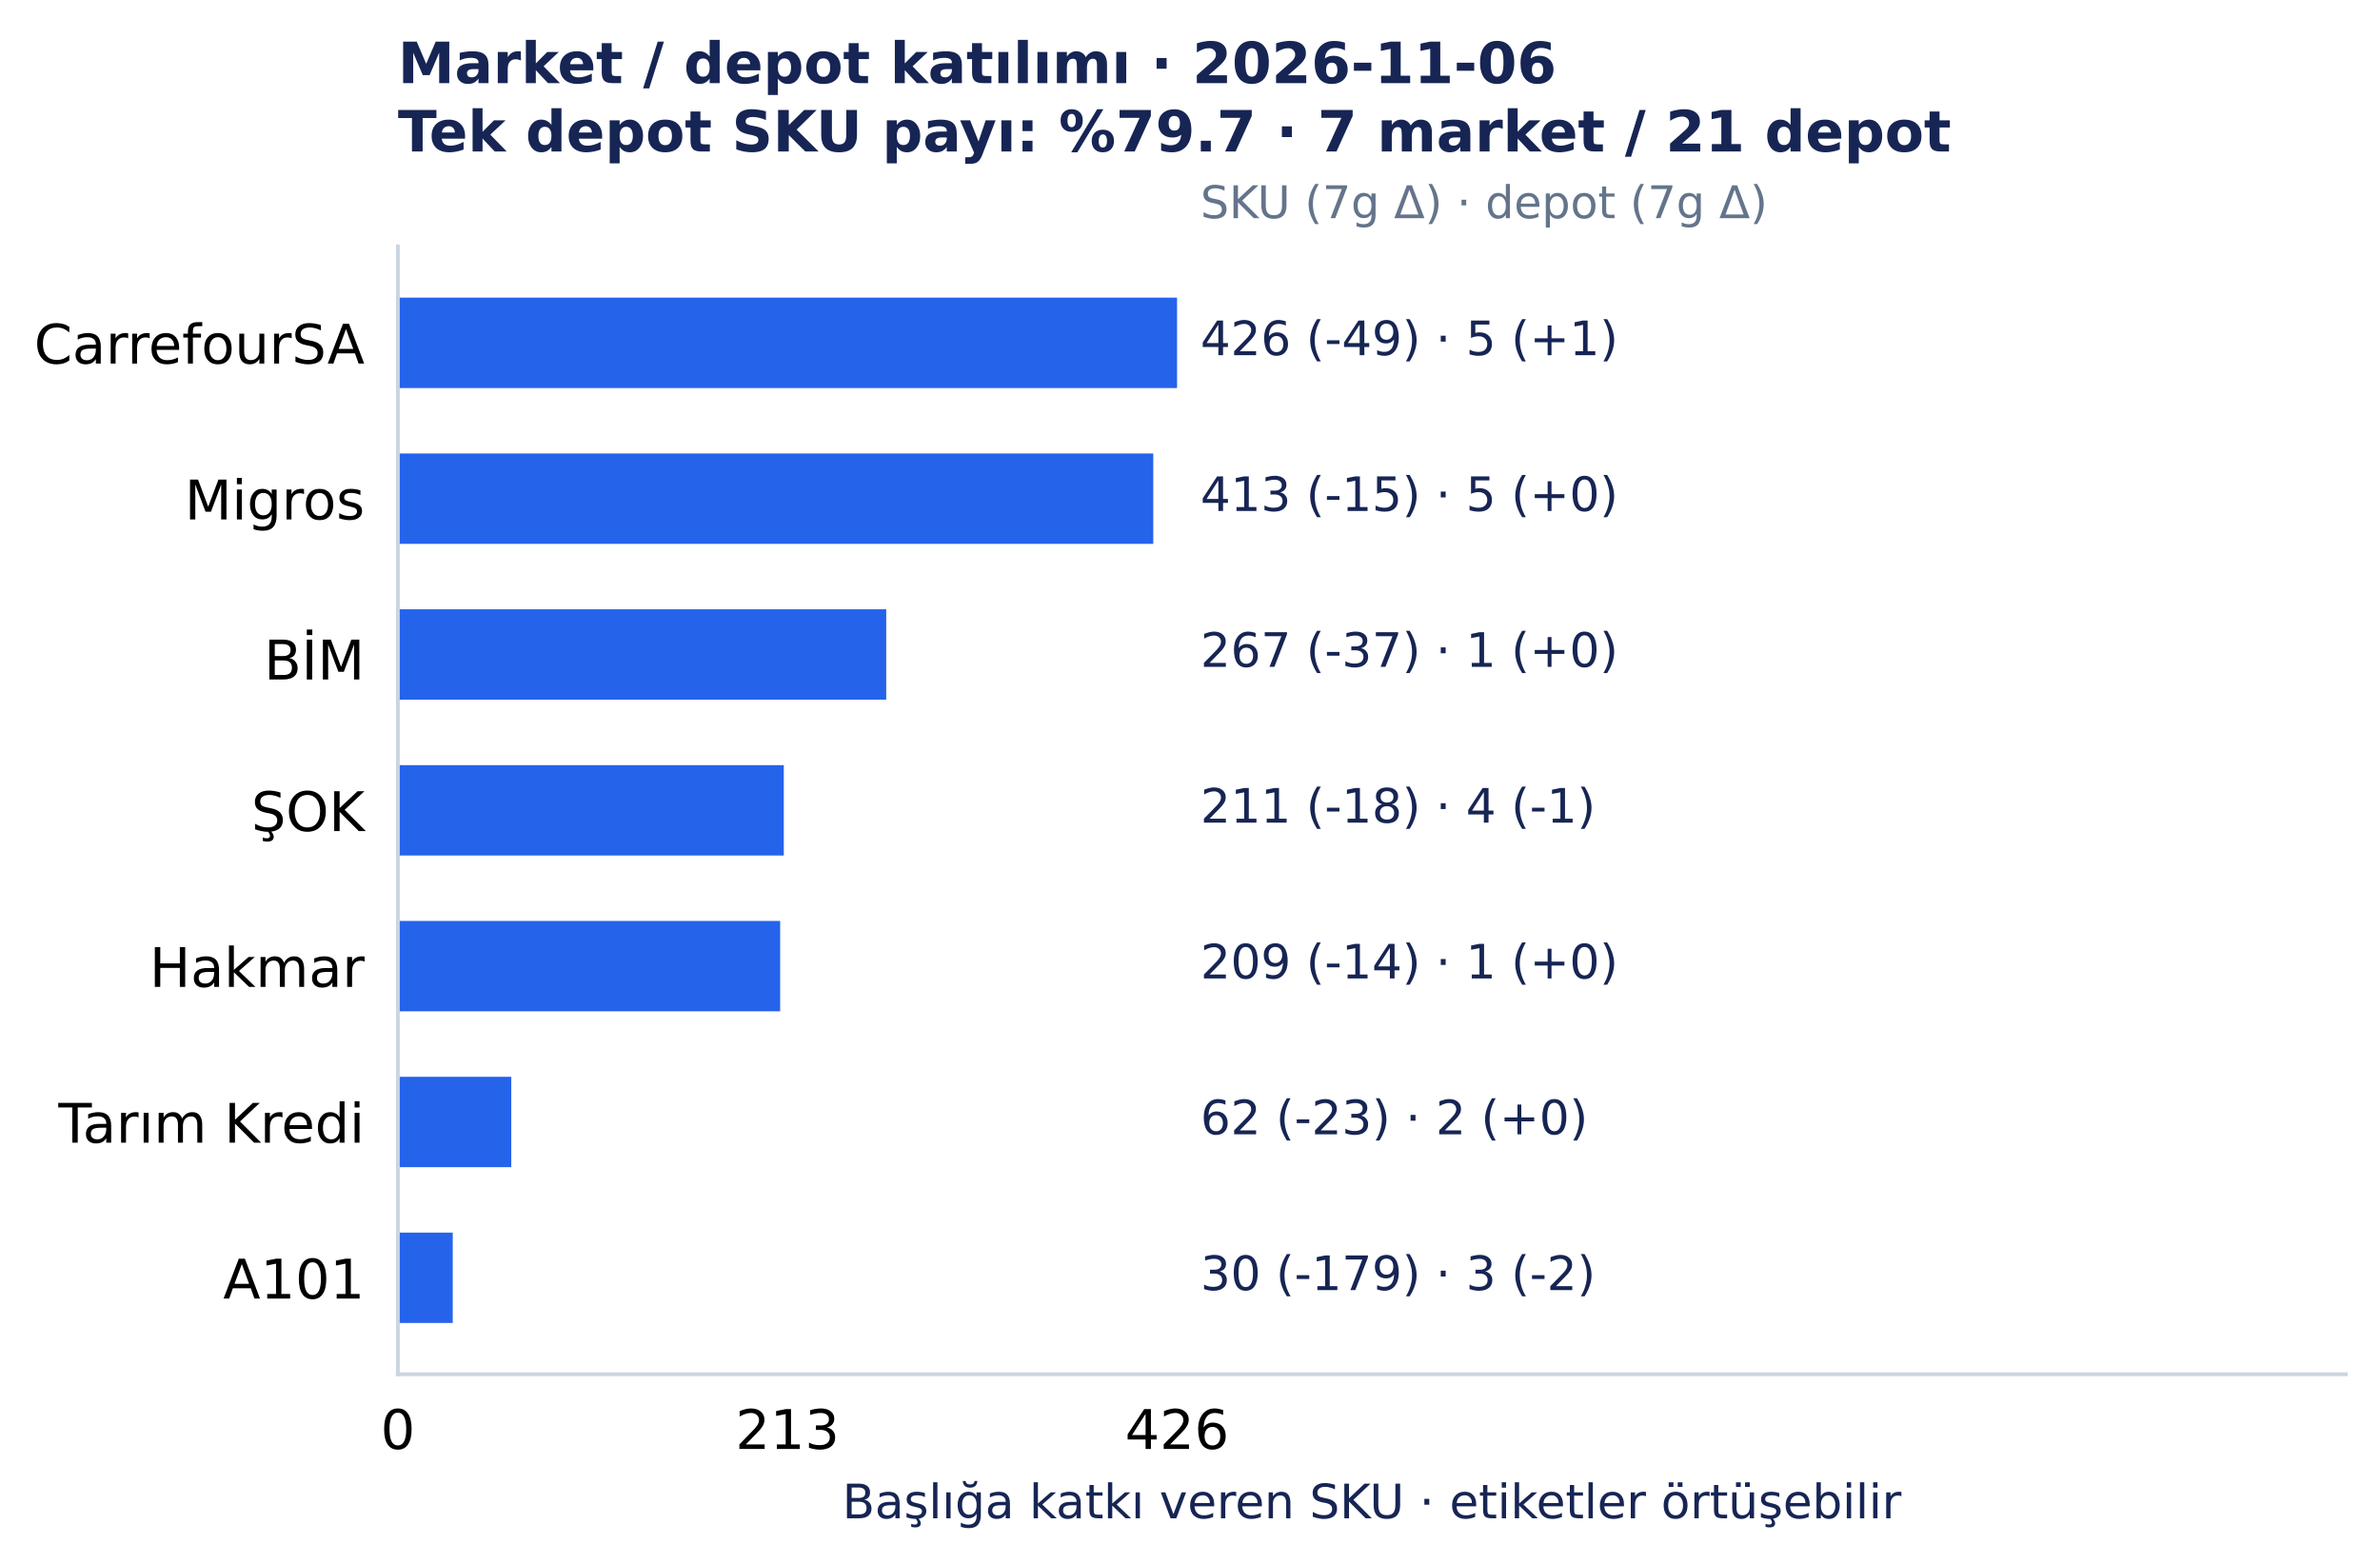
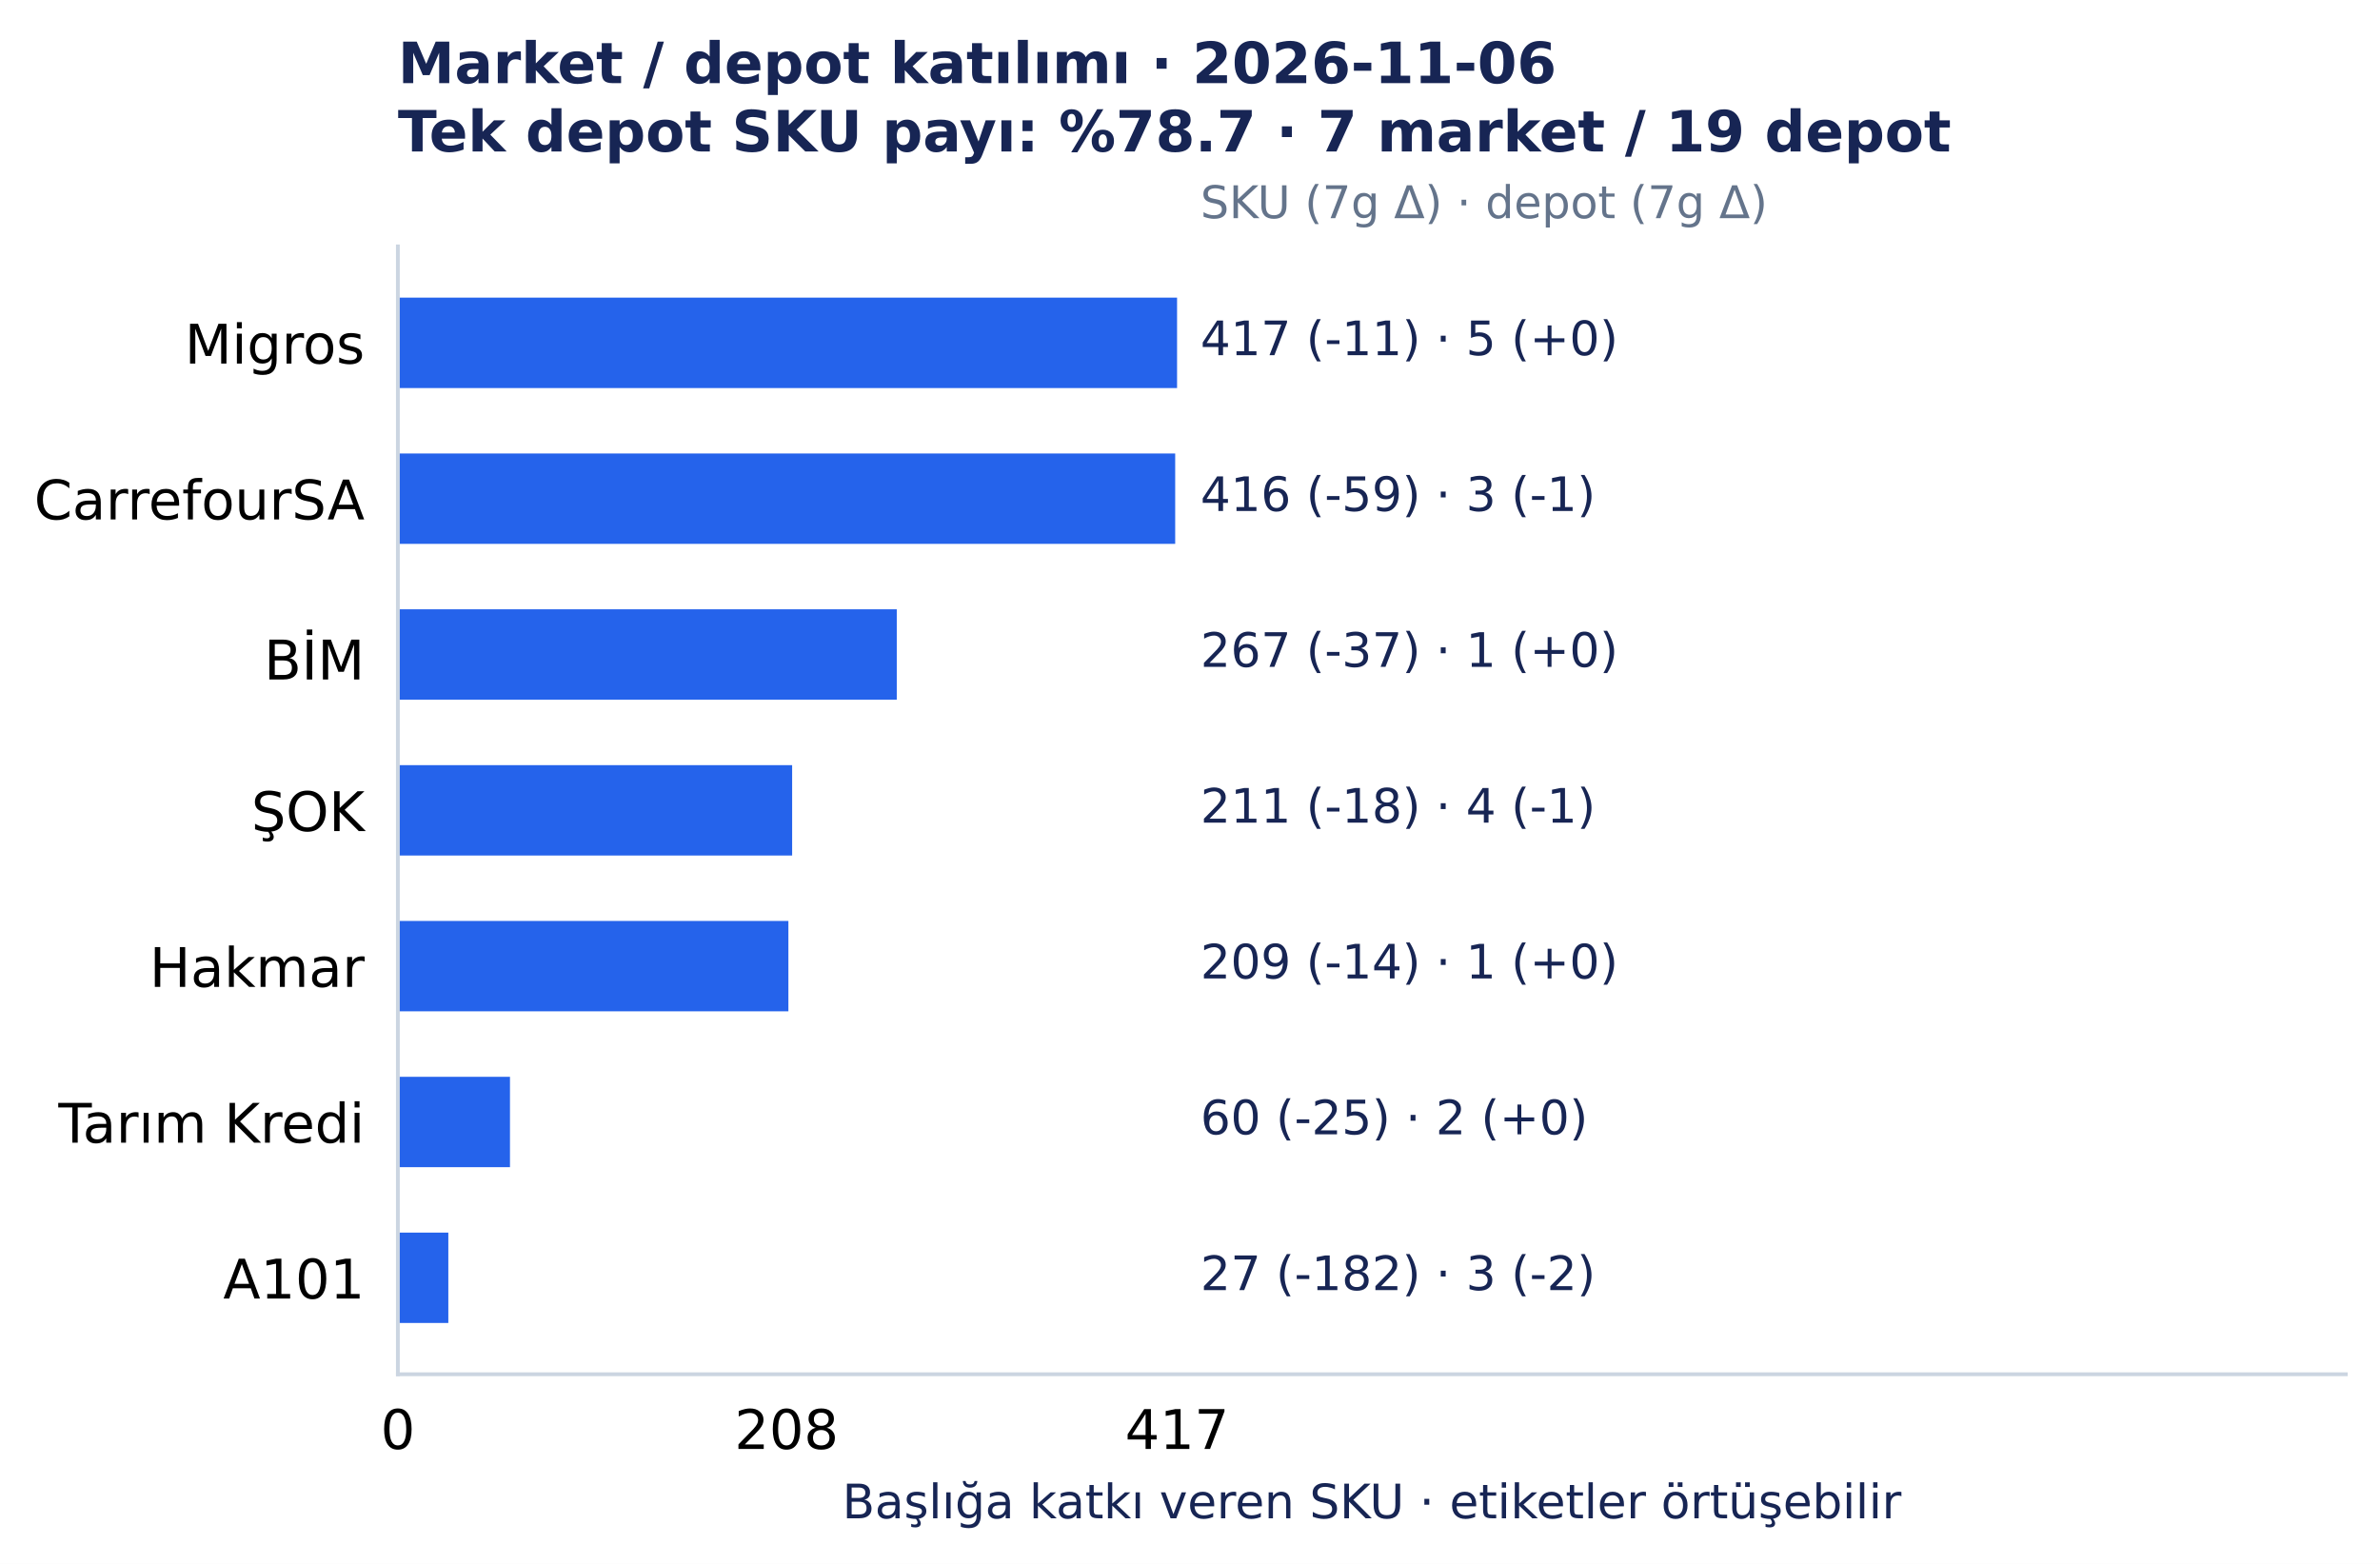
<svg xmlns="http://www.w3.org/2000/svg" width="501.492pt" height="329.548pt" viewBox="0 0 501.492 329.548" version="1.1">
  <defs>
    <style type="text/css">*{stroke-linejoin: round; stroke-linecap: butt}</style>
  </defs>
  <g id="figure_1">
    <g id="patch_1">
      <path d="M 0 329.548 L 501.492 329.548 L 501.492 0 L 0 0 z " style="fill: #ffffff" />
    </g>
    <g id="axes_1">
      <g id="patch_2">
        <path d="M 83.836 289.594 L 494.292 289.594 L 494.292 51.923 L 83.836 51.923 z " style="fill: #ffffff" />
      </g>
      <g id="matplotlib.axis_1">
        <g id="xtick_1">
          <g id="line2d_1" />
          <g id="text_1">
            <text style="font-size: 11.5px; font-family: 'DejaVu Sans', 'Bitstream Vera Sans', 'Computer Modern Sans Serif', 'Lucida Grande', 'Verdana', 'Geneva', 'Lucid', 'Arial', 'Helvetica', 'Avant Garde', sans-serif; text-anchor: middle" x="83.836" y="305.331" transform="rotate(-0 83.83609 305.3312)">0</text>
          </g>
        </g>
        <g id="xtick_2">
          <g id="line2d_2" />
          <g id="text_2">
-             <text style="font-size: 11.5px; font-family: 'DejaVu Sans', 'Bitstream Vera Sans', 'Computer Modern Sans Serif', 'Lucida Grande', 'Verdana', 'Geneva', 'Lucid', 'Arial', 'Helvetica', 'Avant Garde', sans-serif; text-anchor: middle" x="165.927" y="305.331" transform="rotate(-0 165.9273 305.3312)">213</text>
+             <text style="font-size: 11.5px; font-family: 'DejaVu Sans', 'Bitstream Vera Sans', 'Computer Modern Sans Serif', 'Lucida Grande', 'Verdana', 'Geneva', 'Lucid', 'Arial', 'Helvetica', 'Avant Garde', sans-serif; text-anchor: middle" x="165.73" y="305.331" transform="rotate(-0 165.7305 305.3312)">208</text>
          </g>
        </g>
        <g id="xtick_3">
          <g id="line2d_3" />
          <g id="text_3">
-             <text style="font-size: 11.5px; font-family: 'DejaVu Sans', 'Bitstream Vera Sans', 'Computer Modern Sans Serif', 'Lucida Grande', 'Verdana', 'Geneva', 'Lucid', 'Arial', 'Helvetica', 'Avant Garde', sans-serif; text-anchor: middle" x="248.019" y="305.331" transform="rotate(-0 248.0186 305.3312)">426</text>
+             <text style="font-size: 11.5px; font-family: 'DejaVu Sans', 'Bitstream Vera Sans', 'Computer Modern Sans Serif', 'Lucida Grande', 'Verdana', 'Geneva', 'Lucid', 'Arial', 'Helvetica', 'Avant Garde', sans-serif; text-anchor: middle" x="248.019" y="305.331" transform="rotate(-0 248.0186 305.3312)">417</text>
          </g>
        </g>
        <g id="text_4">
          <text style="font-size: 10px; font-family: 'DejaVu Sans', 'Bitstream Vera Sans', 'Computer Modern Sans Serif', 'Lucida Grande', 'Verdana', 'Geneva', 'Lucid', 'Arial', 'Helvetica', 'Avant Garde', sans-serif; text-anchor: middle; fill: #172554" x="289.064" y="319.945" transform="rotate(-0 289.0642 319.9455)">Başlığa katkı veren SKU · etiketler örtüşebilir</text>
        </g>
      </g>
      <g id="matplotlib.axis_2">
        <g id="ytick_1">
          <g id="line2d_4" />
          <g id="text_5">
-             <text style="font-size: 11.5px; font-family: 'DejaVu Sans', 'Bitstream Vera Sans', 'Computer Modern Sans Serif', 'Lucida Grande', 'Verdana', 'Geneva', 'Lucid', 'Arial', 'Helvetica', 'Avant Garde', sans-serif; text-anchor: end" x="76.836" y="76.618" transform="rotate(-0 76.83609 76.61754)">CarrefourSA</text>
+             <text style="font-size: 11.5px; font-family: 'DejaVu Sans', 'Bitstream Vera Sans', 'Computer Modern Sans Serif', 'Lucida Grande', 'Verdana', 'Geneva', 'Lucid', 'Arial', 'Helvetica', 'Avant Garde', sans-serif; text-anchor: end" x="76.836" y="76.618" transform="rotate(-0 76.83609 76.61754)">Migros</text>
          </g>
        </g>
        <g id="ytick_2">
          <g id="line2d_5" />
          <g id="text_6">
-             <text style="font-size: 11.5px; font-family: 'DejaVu Sans', 'Bitstream Vera Sans', 'Computer Modern Sans Serif', 'Lucida Grande', 'Verdana', 'Geneva', 'Lucid', 'Arial', 'Helvetica', 'Avant Garde', sans-serif; text-anchor: end" x="76.836" y="109.454" transform="rotate(-0 76.83609 109.4541)">Migros</text>
+             <text style="font-size: 11.5px; font-family: 'DejaVu Sans', 'Bitstream Vera Sans', 'Computer Modern Sans Serif', 'Lucida Grande', 'Verdana', 'Geneva', 'Lucid', 'Arial', 'Helvetica', 'Avant Garde', sans-serif; text-anchor: end" x="76.836" y="109.454" transform="rotate(-0 76.83609 109.4541)">CarrefourSA</text>
          </g>
        </g>
        <g id="ytick_3">
          <g id="line2d_6" />
          <g id="text_7">
            <text style="font-size: 11.5px; font-family: 'DejaVu Sans', 'Bitstream Vera Sans', 'Computer Modern Sans Serif', 'Lucida Grande', 'Verdana', 'Geneva', 'Lucid', 'Arial', 'Helvetica', 'Avant Garde', sans-serif; text-anchor: end" x="76.836" y="143.177" transform="rotate(-0 76.83609 143.1775)">BİM</text>
          </g>
        </g>
        <g id="ytick_4">
          <g id="line2d_7" />
          <g id="text_8">
            <text style="font-size: 11.5px; font-family: 'DejaVu Sans', 'Bitstream Vera Sans', 'Computer Modern Sans Serif', 'Lucida Grande', 'Verdana', 'Geneva', 'Lucid', 'Arial', 'Helvetica', 'Avant Garde', sans-serif; text-anchor: end" x="76.836" y="175.127" transform="rotate(-0 76.83609 175.1269)">ŞOK</text>
          </g>
        </g>
        <g id="ytick_5">
          <g id="line2d_8" />
          <g id="text_9">
            <text style="font-size: 11.5px; font-family: 'DejaVu Sans', 'Bitstream Vera Sans', 'Computer Modern Sans Serif', 'Lucida Grande', 'Verdana', 'Geneva', 'Lucid', 'Arial', 'Helvetica', 'Avant Garde', sans-serif; text-anchor: end" x="76.836" y="207.964" transform="rotate(-0 76.83609 207.9639)">Hakmar</text>
          </g>
        </g>
        <g id="ytick_6">
          <g id="line2d_9" />
          <g id="text_10">
            <text style="font-size: 11.5px; font-family: 'DejaVu Sans', 'Bitstream Vera Sans', 'Computer Modern Sans Serif', 'Lucida Grande', 'Verdana', 'Geneva', 'Lucid', 'Arial', 'Helvetica', 'Avant Garde', sans-serif; text-anchor: end" x="76.836" y="240.801" transform="rotate(-0 76.83609 240.8005)">Tarım Kredi</text>
          </g>
        </g>
        <g id="ytick_7">
          <g id="line2d_10" />
          <g id="text_11">
            <text style="font-size: 11.5px; font-family: 'DejaVu Sans', 'Bitstream Vera Sans', 'Computer Modern Sans Serif', 'Lucida Grande', 'Verdana', 'Geneva', 'Lucid', 'Arial', 'Helvetica', 'Avant Garde', sans-serif; text-anchor: end" x="76.836" y="273.637" transform="rotate(-0 76.83609 273.6367)">A101</text>
          </g>
        </g>
      </g>
      <g id="patch_3">
        <path d="M 83.836 62.726 L 248.019 62.726 L 248.019 81.771 L 83.836 81.771 z " clip-path="url(#p7150c4acc0)" style="fill: #2563eb" />
      </g>
      <g id="patch_4">
-         <path d="M 83.836 95.562 L 243.008 95.562 L 243.008 114.608 L 83.836 114.608 z " clip-path="url(#p7150c4acc0)" style="fill: #2563eb" />
+         <path d="M 83.836 95.562 L 247.625 95.562 L 247.625 114.608 L 83.836 114.608 z " clip-path="url(#p7150c4acc0)" style="fill: #2563eb" />
      </g>
      <g id="patch_5">
-         <path d="M 83.836 128.399 L 186.739 128.399 L 186.739 147.444 L 83.836 147.444 z " clip-path="url(#p7150c4acc0)" style="fill: #2563eb" />
+         <path d="M 83.836 128.399 L 188.96 128.399 L 188.96 147.444 L 83.836 147.444 z " clip-path="url(#p7150c4acc0)" style="fill: #2563eb" />
      </g>
      <g id="patch_6">
-         <path d="M 83.836 161.236 L 165.157 161.236 L 165.157 180.281 L 83.836 180.281 z " clip-path="url(#p7150c4acc0)" style="fill: #2563eb" />
+         <path d="M 83.836 161.236 L 166.912 161.236 L 166.912 180.281 L 83.836 180.281 z " clip-path="url(#p7150c4acc0)" style="fill: #2563eb" />
      </g>
      <g id="patch_7">
-         <path d="M 83.836 194.072 L 164.386 194.072 L 164.386 213.117 L 83.836 213.117 z " clip-path="url(#p7150c4acc0)" style="fill: #2563eb" />
+         <path d="M 83.836 194.072 L 166.124 194.072 L 166.124 213.117 L 83.836 213.117 z " clip-path="url(#p7150c4acc0)" style="fill: #2563eb" />
      </g>
      <g id="patch_8">
-         <path d="M 83.836 226.909 L 107.731 226.909 L 107.731 245.954 L 83.836 245.954 z " clip-path="url(#p7150c4acc0)" style="fill: #2563eb" />
+         <path d="M 83.836 226.909 L 107.459 226.909 L 107.459 245.954 L 83.836 245.954 z " clip-path="url(#p7150c4acc0)" style="fill: #2563eb" />
      </g>
      <g id="patch_9">
-         <path d="M 83.836 259.745 L 95.398 259.745 L 95.398 278.791 L 83.836 278.791 z " clip-path="url(#p7150c4acc0)" style="fill: #2563eb" />
+         <path d="M 83.836 259.745 L 94.467 259.745 L 94.467 278.791 L 83.836 278.791 z " clip-path="url(#p7150c4acc0)" style="fill: #2563eb" />
      </g>
      <g id="patch_10">
        <path d="M 83.836 289.594 L 83.836 51.923 " style="fill: none; stroke: #cbd5e1; stroke-width: 0.8; stroke-linejoin: miter; stroke-linecap: square" />
      </g>
      <g id="patch_11">
        <path d="M 83.836 289.594 L 494.292 289.594 " style="fill: none; stroke: #cbd5e1; stroke-width: 0.8; stroke-linejoin: miter; stroke-linecap: square" />
      </g>
      <g id="text_12">
-         <text style="font-size: 10px; font-family: 'DejaVu Sans', 'Bitstream Vera Sans', 'Computer Modern Sans Serif', 'Lucida Grande', 'Verdana', 'Geneva', 'Lucid', 'Arial', 'Helvetica', 'Avant Garde', sans-serif; text-anchor: start; fill: #172554" x="252.944" y="74.846" transform="rotate(-0 252.9441 74.84609)">426 (-49)  ·  5 (+1)</text>
+         <text style="font-size: 10px; font-family: 'DejaVu Sans', 'Bitstream Vera Sans', 'Computer Modern Sans Serif', 'Lucida Grande', 'Verdana', 'Geneva', 'Lucid', 'Arial', 'Helvetica', 'Avant Garde', sans-serif; text-anchor: start; fill: #172554" x="252.944" y="74.846" transform="rotate(-0 252.9441 74.84609)">417 (-11)  ·  5 (+0)</text>
      </g>
      <g id="text_13">
-         <text style="font-size: 10px; font-family: 'DejaVu Sans', 'Bitstream Vera Sans', 'Computer Modern Sans Serif', 'Lucida Grande', 'Verdana', 'Geneva', 'Lucid', 'Arial', 'Helvetica', 'Avant Garde', sans-serif; text-anchor: start; fill: #172554" x="252.944" y="107.683" transform="rotate(-0 252.9441 107.6827)">413 (-15)  ·  5 (+0)</text>
+         <text style="font-size: 10px; font-family: 'DejaVu Sans', 'Bitstream Vera Sans', 'Computer Modern Sans Serif', 'Lucida Grande', 'Verdana', 'Geneva', 'Lucid', 'Arial', 'Helvetica', 'Avant Garde', sans-serif; text-anchor: start; fill: #172554" x="252.944" y="107.683" transform="rotate(-0 252.9441 107.6827)">416 (-59)  ·  3 (-1)</text>
      </g>
      <g id="text_14">
        <text style="font-size: 10px; font-family: 'DejaVu Sans', 'Bitstream Vera Sans', 'Computer Modern Sans Serif', 'Lucida Grande', 'Verdana', 'Geneva', 'Lucid', 'Arial', 'Helvetica', 'Avant Garde', sans-serif; text-anchor: start; fill: #172554" x="252.944" y="140.519" transform="rotate(-0 252.9441 140.5193)">267 (-37)  ·  1 (+0)</text>
      </g>
      <g id="text_15">
        <text style="font-size: 10px; font-family: 'DejaVu Sans', 'Bitstream Vera Sans', 'Computer Modern Sans Serif', 'Lucida Grande', 'Verdana', 'Geneva', 'Lucid', 'Arial', 'Helvetica', 'Avant Garde', sans-serif; text-anchor: start; fill: #172554" x="252.944" y="173.356" transform="rotate(-0 252.9441 173.3559)">211 (-18)  ·  4 (-1)</text>
      </g>
      <g id="text_16">
        <text style="font-size: 10px; font-family: 'DejaVu Sans', 'Bitstream Vera Sans', 'Computer Modern Sans Serif', 'Lucida Grande', 'Verdana', 'Geneva', 'Lucid', 'Arial', 'Helvetica', 'Avant Garde', sans-serif; text-anchor: start; fill: #172554" x="252.944" y="206.193" transform="rotate(-0 252.9441 206.1925)">209 (-14)  ·  1 (+0)</text>
      </g>
      <g id="text_17">
-         <text style="font-size: 10px; font-family: 'DejaVu Sans', 'Bitstream Vera Sans', 'Computer Modern Sans Serif', 'Lucida Grande', 'Verdana', 'Geneva', 'Lucid', 'Arial', 'Helvetica', 'Avant Garde', sans-serif; text-anchor: start; fill: #172554" x="252.944" y="239.029" transform="rotate(-0 252.9441 239.0291)">62 (-23)  ·  2 (+0)</text>
+         <text style="font-size: 10px; font-family: 'DejaVu Sans', 'Bitstream Vera Sans', 'Computer Modern Sans Serif', 'Lucida Grande', 'Verdana', 'Geneva', 'Lucid', 'Arial', 'Helvetica', 'Avant Garde', sans-serif; text-anchor: start; fill: #172554" x="252.944" y="239.029" transform="rotate(-0 252.9441 239.0291)">60 (-25)  ·  2 (+0)</text>
      </g>
      <g id="text_18">
-         <text style="font-size: 10px; font-family: 'DejaVu Sans', 'Bitstream Vera Sans', 'Computer Modern Sans Serif', 'Lucida Grande', 'Verdana', 'Geneva', 'Lucid', 'Arial', 'Helvetica', 'Avant Garde', sans-serif; text-anchor: start; fill: #172554" x="252.944" y="271.866" transform="rotate(-0 252.9441 271.8657)">30 (-179)  ·  3 (-2)</text>
+         <text style="font-size: 10px; font-family: 'DejaVu Sans', 'Bitstream Vera Sans', 'Computer Modern Sans Serif', 'Lucida Grande', 'Verdana', 'Geneva', 'Lucid', 'Arial', 'Helvetica', 'Avant Garde', sans-serif; text-anchor: start; fill: #172554" x="252.944" y="271.866" transform="rotate(-0 252.9441 271.8657)">27 (-182)  ·  3 (-2)</text>
      </g>
      <g id="text_19">
        <text style="font-size: 9.5px; font-family: 'DejaVu Sans', 'Bitstream Vera Sans', 'Computer Modern Sans Serif', 'Lucida Grande', 'Verdana', 'Geneva', 'Lucid', 'Arial', 'Helvetica', 'Avant Garde', sans-serif; text-anchor: start; fill: #64748b" x="252.944" y="45.979" transform="rotate(-0 252.9441 45.97915)">SKU (7g Δ) · depot (7g Δ)</text>
      </g>
      <g id="text_20">
        <text style="font-weight: 700; font-size: 12px; font-family: 'DejaVu Sans', 'Bitstream Vera Sans', 'Computer Modern Sans Serif', 'Lucida Grande', 'Verdana', 'Geneva', 'Lucid', 'Arial', 'Helvetica', 'Avant Garde', sans-serif; fill: #172554" transform="translate(83.83609 17.5193)">Market / depot katılımı · 2026-11-06</text>
-         <text style="font-weight: 700; font-size: 12px; font-family: 'DejaVu Sans', 'Bitstream Vera Sans', 'Computer Modern Sans Serif', 'Lucida Grande', 'Verdana', 'Geneva', 'Lucid', 'Arial', 'Helvetica', 'Avant Garde', sans-serif; fill: #172554" transform="translate(83.83609 31.92258)">Tek depot SKU payı: %79.7 · 7 market / 21 depot</text>
+         <text style="font-weight: 700; font-size: 12px; font-family: 'DejaVu Sans', 'Bitstream Vera Sans', 'Computer Modern Sans Serif', 'Lucida Grande', 'Verdana', 'Geneva', 'Lucid', 'Arial', 'Helvetica', 'Avant Garde', sans-serif; fill: #172554" transform="translate(83.83609 31.92258)">Tek depot SKU payı: %78.7 · 7 market / 19 depot</text>
      </g>
    </g>
  </g>
  <defs>
    <clipPath id="p7150c4acc0">
      <rect x="83.836" y="51.923" width="410.456" height="237.671" />
    </clipPath>
  </defs>
</svg>
